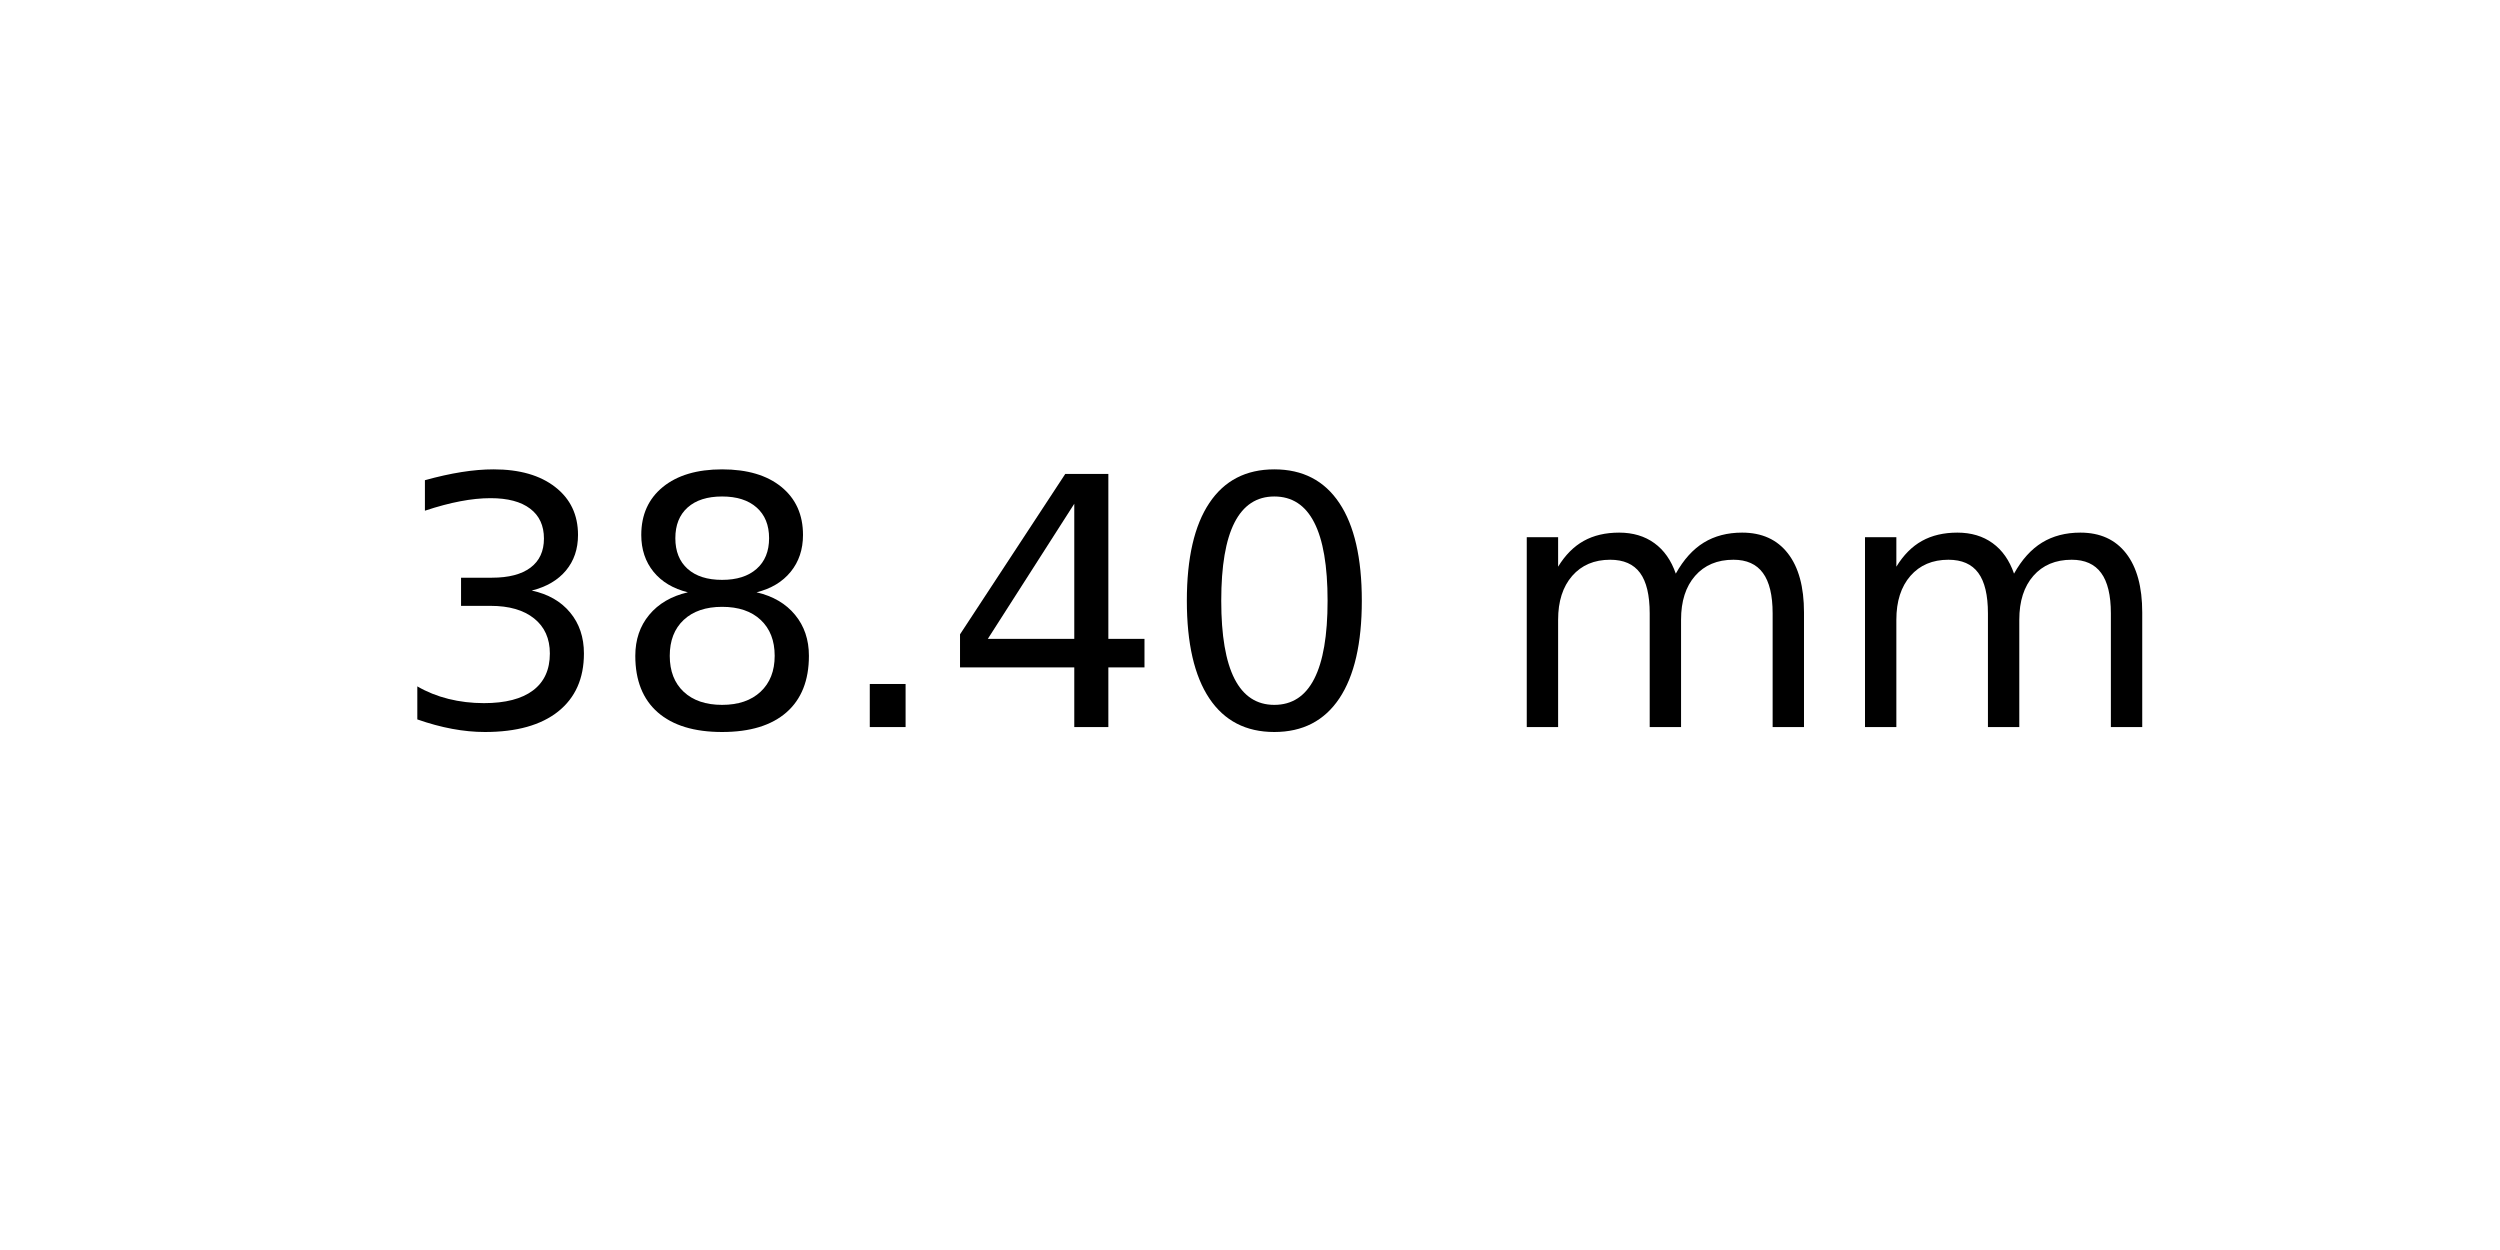
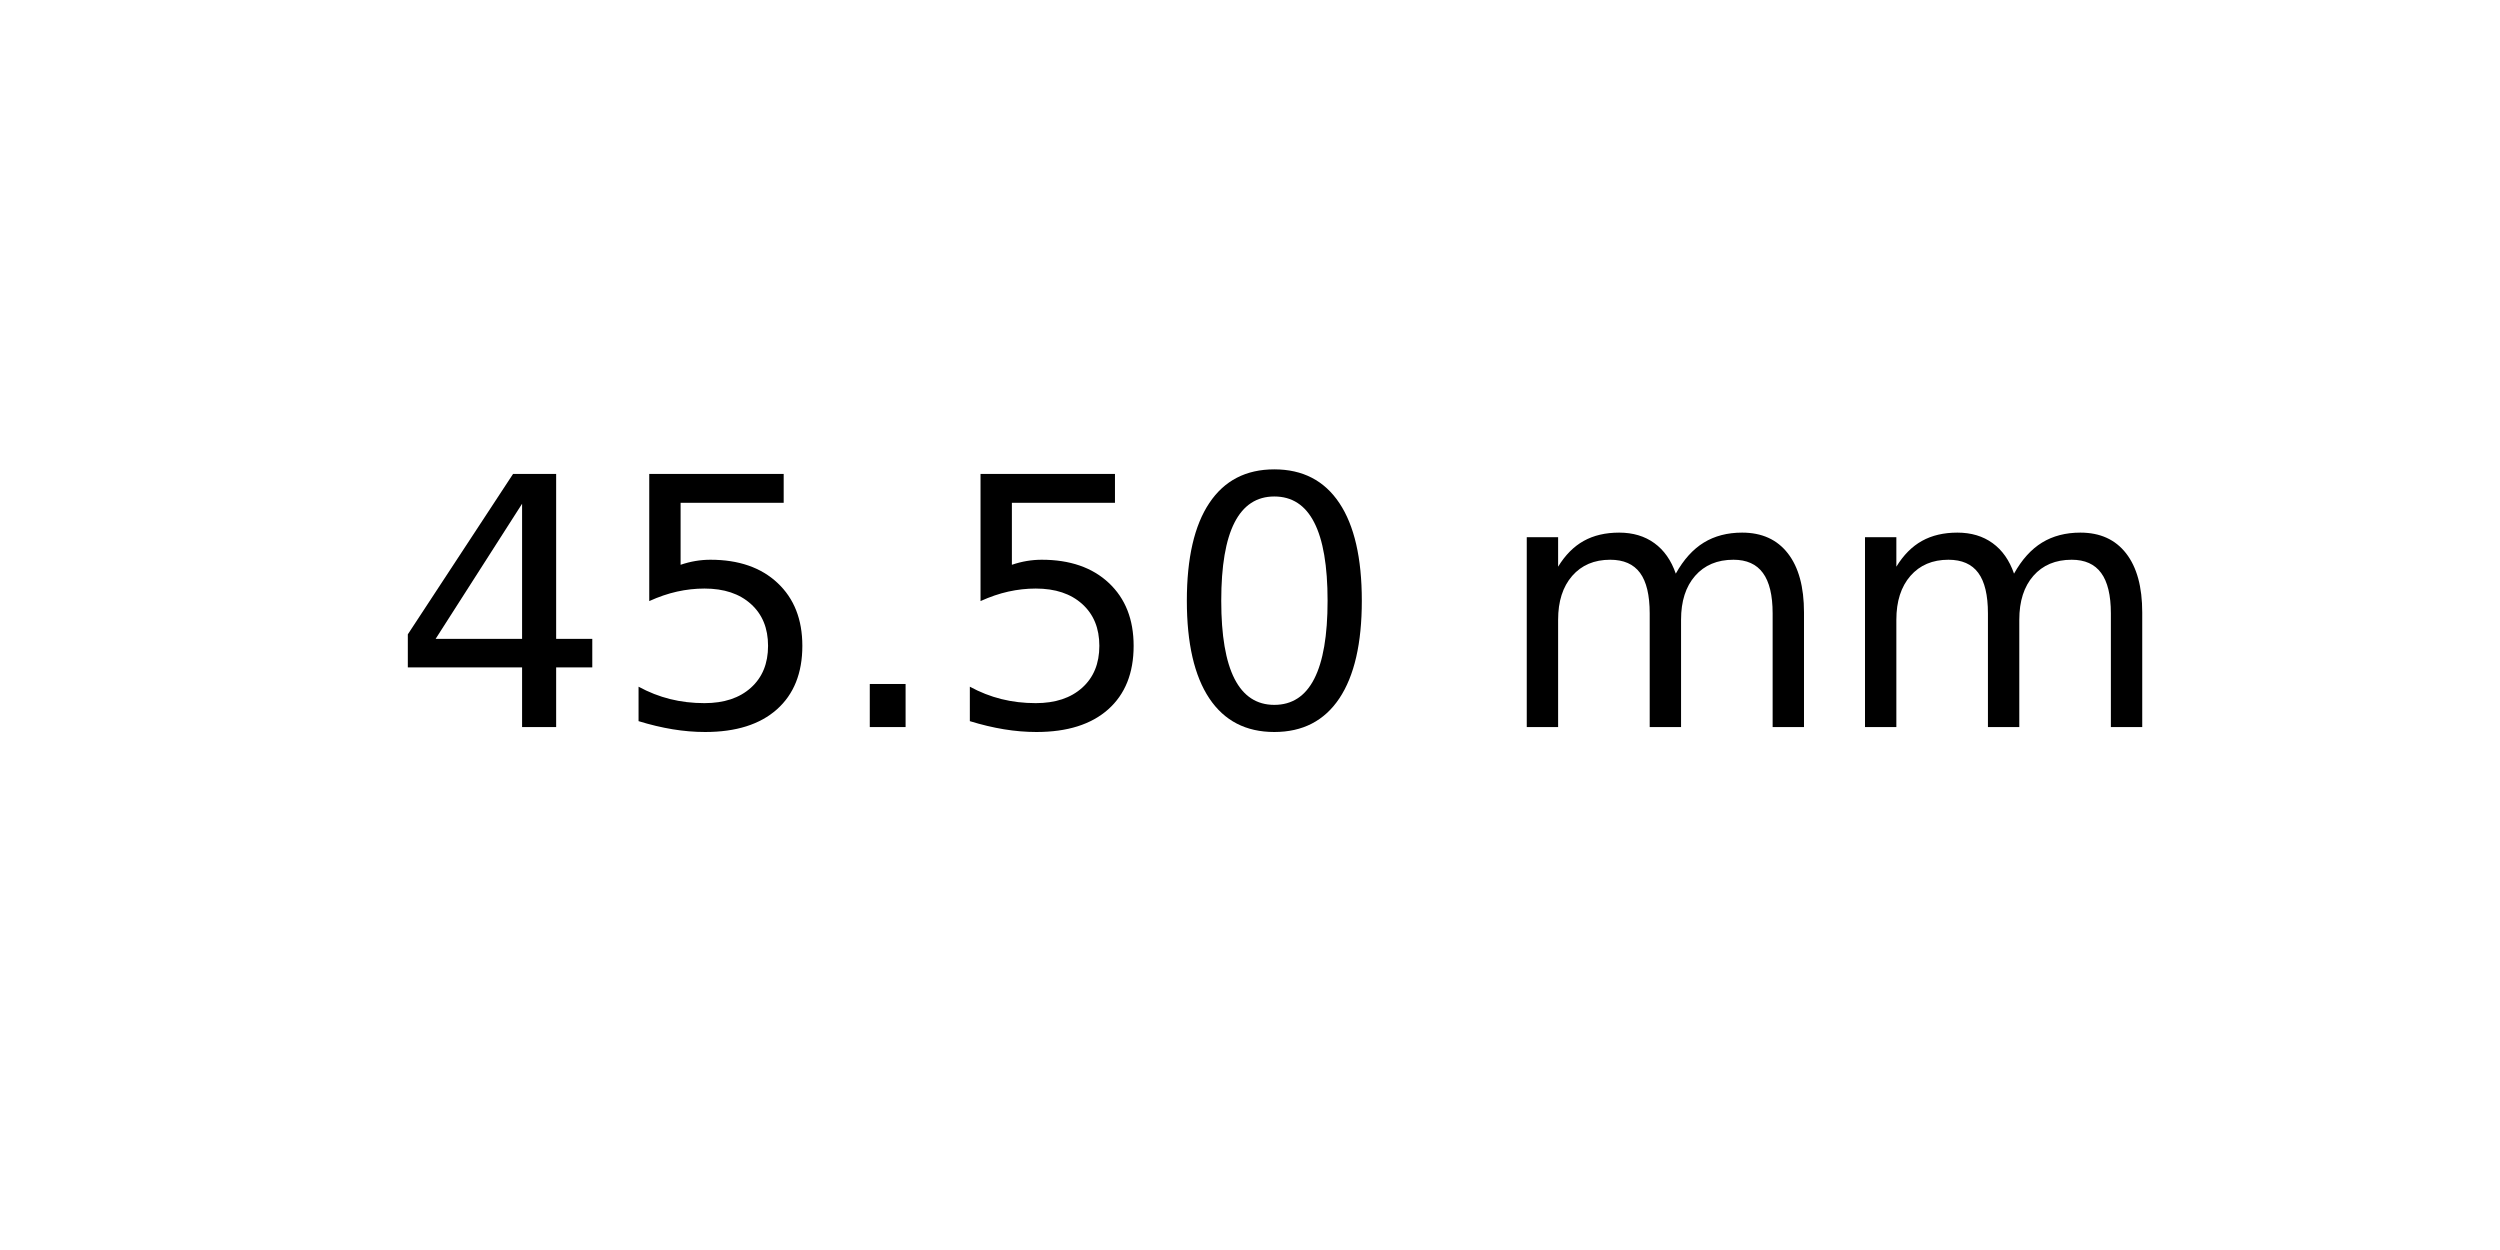
<svg xmlns="http://www.w3.org/2000/svg" xmlns:xlink="http://www.w3.org/1999/xlink" width="72pt" height="36pt" viewBox="0 0 72 36" version="1.1">
  <defs>
    <style type="text/css">*{stroke-linejoin: round; stroke-linecap: butt}</style>
  </defs>
  <g id="figure_1">
    <g id="axes_1">
      <g id="text_1">
        <g transform="translate(11.25625 20.93937) scale(0.1 -0.1)">
          <defs>
-             <path id="DejaVuSans-33" d="M 2597 2516  Q 3050 2419 3304 2112  Q 3559 1806 3559 1356  Q 3559 666 3084 287  Q 2609 -91 1734 -91  Q 1441 -91 1130 -33  Q 819 25 488 141  L 488 750  Q 750 597 1062 519  Q 1375 441 1716 441  Q 2309 441 2620 675  Q 2931 909 2931 1356  Q 2931 1769 2642 2001  Q 2353 2234 1838 2234  L 1294 2234  L 1294 2753  L 1863 2753  Q 2328 2753 2575 2939  Q 2822 3125 2822 3475  Q 2822 3834 2567 4026  Q 2313 4219 1838 4219  Q 1578 4219 1281 4162  Q 984 4106 628 3988  L 628 4550  Q 988 4650 1302 4700  Q 1616 4750 1894 4750  Q 2613 4750 3031 4423  Q 3450 4097 3450 3541  Q 3450 3153 3228 2886  Q 3006 2619 2597 2516  z " transform="scale(0.015625)" />
-             <path id="DejaVuSans-38" d="M 2034 2216  Q 1584 2216 1326 1975  Q 1069 1734 1069 1313  Q 1069 891 1326 650  Q 1584 409 2034 409  Q 2484 409 2743 651  Q 3003 894 3003 1313  Q 3003 1734 2745 1975  Q 2488 2216 2034 2216  z M 1403 2484  Q 997 2584 770 2862  Q 544 3141 544 3541  Q 544 4100 942 4425  Q 1341 4750 2034 4750  Q 2731 4750 3128 4425  Q 3525 4100 3525 3541  Q 3525 3141 3298 2862  Q 3072 2584 2669 2484  Q 3125 2378 3379 2068  Q 3634 1759 3634 1313  Q 3634 634 3220 271  Q 2806 -91 2034 -91  Q 1263 -91 848 271  Q 434 634 434 1313  Q 434 1759 690 2068  Q 947 2378 1403 2484  z M 1172 3481  Q 1172 3119 1398 2916  Q 1625 2713 2034 2713  Q 2441 2713 2670 2916  Q 2900 3119 2900 3481  Q 2900 3844 2670 4047  Q 2441 4250 2034 4250  Q 1625 4250 1398 4047  Q 1172 3844 1172 3481  z " transform="scale(0.015625)" />
+             <path id="DejaVuSans-34" d="M 2419 4116  L 825 1625  L 2419 1625  L 2419 4116  z M 2253 4666  L 3047 4666  L 3047 1625  L 3713 1625  L 3713 1100  L 3047 1100  L 3047 0  L 2419 0  L 2419 1100  L 313 1100  L 313 1709  L 2253 4666  z " transform="scale(0.015625)" />
+             <path id="DejaVuSans-35" d="M 691 4666  L 3169 4666  L 3169 4134  L 1269 4134  L 1269 2991  Q 1406 3038 1543 3061  Q 1681 3084 1819 3084  Q 2600 3084 3056 2656  Q 3513 2228 3513 1497  Q 3513 744 3044 326  Q 2575 -91 1722 -91  Q 1428 -91 1123 -41  Q 819 9 494 109  L 494 744  Q 775 591 1075 516  Q 1375 441 1709 441  Q 2250 441 2565 725  Q 2881 1009 2881 1497  Q 2881 1984 2565 2268  Q 2250 2553 1709 2553  Q 1456 2553 1204 2497  Q 953 2441 691 2322  L 691 4666  z " transform="scale(0.015625)" />
            <path id="DejaVuSans-2e" d="M 684 794  L 1344 794  L 1344 0  L 684 0  L 684 794  z " transform="scale(0.015625)" />
-             <path id="DejaVuSans-34" d="M 2419 4116  L 825 1625  L 2419 1625  L 2419 4116  z M 2253 4666  L 3047 4666  L 3047 1625  L 3713 1625  L 3713 1100  L 3047 1100  L 3047 0  L 2419 0  L 2419 1100  L 313 1100  L 313 1709  L 2253 4666  z " transform="scale(0.015625)" />
            <path id="DejaVuSans-30" d="M 2034 4250  Q 1547 4250 1301 3770  Q 1056 3291 1056 2328  Q 1056 1369 1301 889  Q 1547 409 2034 409  Q 2525 409 2770 889  Q 3016 1369 3016 2328  Q 3016 3291 2770 3770  Q 2525 4250 2034 4250  z M 2034 4750  Q 2819 4750 3233 4129  Q 3647 3509 3647 2328  Q 3647 1150 3233 529  Q 2819 -91 2034 -91  Q 1250 -91 836 529  Q 422 1150 422 2328  Q 422 3509 836 4129  Q 1250 4750 2034 4750  z " transform="scale(0.015625)" />
            <path id="DejaVuSans-20" transform="scale(0.015625)" />
            <path id="DejaVuSans-6d" d="M 3328 2828  Q 3544 3216 3844 3400  Q 4144 3584 4550 3584  Q 5097 3584 5394 3201  Q 5691 2819 5691 2113  L 5691 0  L 5113 0  L 5113 2094  Q 5113 2597 4934 2840  Q 4756 3084 4391 3084  Q 3944 3084 3684 2787  Q 3425 2491 3425 1978  L 3425 0  L 2847 0  L 2847 2094  Q 2847 2600 2669 2842  Q 2491 3084 2119 3084  Q 1678 3084 1418 2786  Q 1159 2488 1159 1978  L 1159 0  L 581 0  L 581 3500  L 1159 3500  L 1159 2956  Q 1356 3278 1631 3431  Q 1906 3584 2284 3584  Q 2666 3584 2933 3390  Q 3200 3197 3328 2828  z " transform="scale(0.015625)" />
          </defs>
-           <use xlink:href="#DejaVuSans-33" />
-           <use xlink:href="#DejaVuSans-38" x="63.623" />
+           <use xlink:href="#DejaVuSans-34" />
+           <use xlink:href="#DejaVuSans-35" x="63.623" />
          <use xlink:href="#DejaVuSans-2e" x="127.246" />
-           <use xlink:href="#DejaVuSans-34" x="159.033" />
+           <use xlink:href="#DejaVuSans-35" x="159.033" />
          <use xlink:href="#DejaVuSans-30" x="222.656" />
          <use xlink:href="#DejaVuSans-20" x="286.279" />
          <use xlink:href="#DejaVuSans-6d" x="318.066" />
          <use xlink:href="#DejaVuSans-6d" x="415.479" />
        </g>
      </g>
    </g>
  </g>
</svg>
